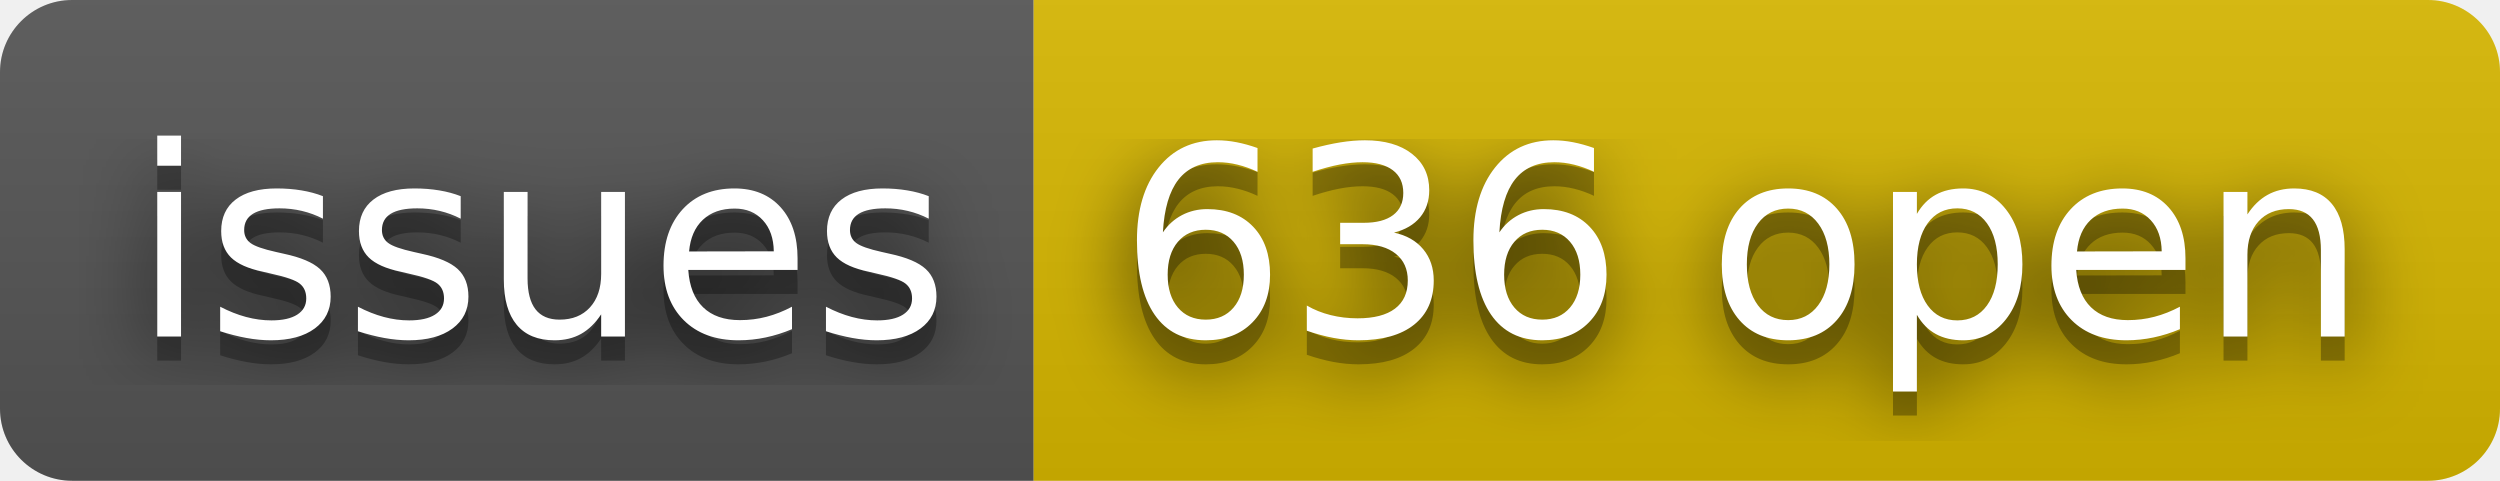
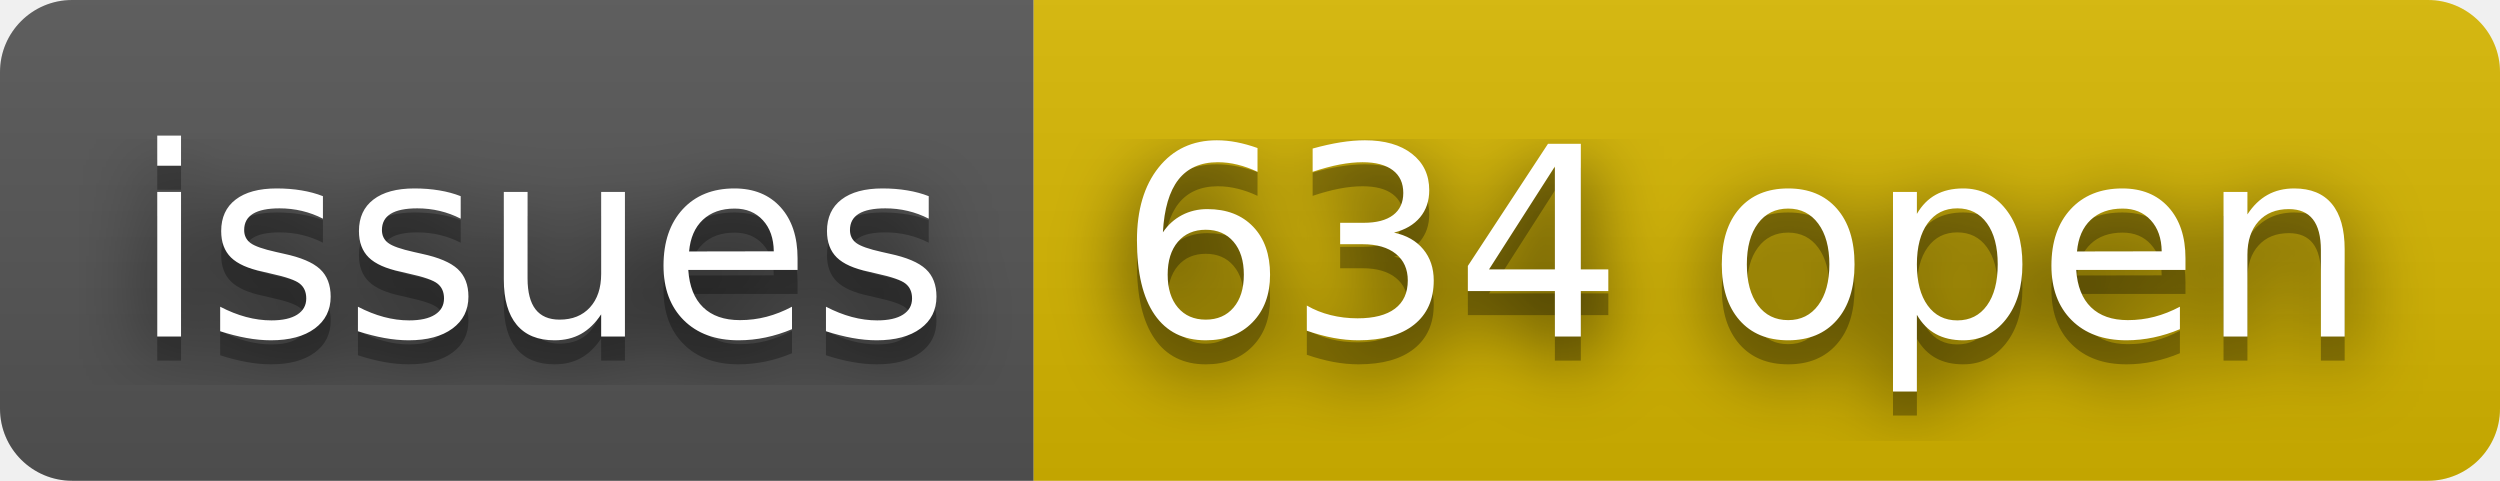
- <svg xmlns="http://www.w3.org/2000/svg" width="104" height="20" role="img" aria-label="issues: 636 open">
+ <svg xmlns="http://www.w3.org/2000/svg" width="104" height="20" role="img" aria-label="issues: 634 open">
  <filter id="blur">
    <feGaussianBlur in="SourceGraphic" stdDeviation="16" />
  </filter>
  <linearGradient id="s" x2="0" y2="100%">
    <stop offset="0" stop-color="#bbb" stop-opacity=".1" />
    <stop offset="1" stop-opacity=".1" />
  </linearGradient>
  <clipPath id="r">
    <rect width="104" height="20" rx="3" fill="#fff" />
  </clipPath>
  <g clip-path="url(#r)">
    <rect width="43" height="20" fill="#555" />
    <rect x="43" width="61" height="20" fill="#d8b800" />
    <rect width="104" height="20" fill="url(#s)" />
  </g>
  <g fill="#fff" text-anchor="middle" font-family="Verdana,Geneva,DejaVu Sans,sans-serif" text-rendering="geometricPrecision" font-size="110">
    <text aria-hidden="true" x="225" y="150" fill="#010101" fill-opacity=".80" filter="url(#blur)" transform="scale(.1)" textLength="330">issues</text>
    <text aria-hidden="true" x="225" y="150" fill="#010101" fill-opacity=".3" transform="scale(.1)" textLength="330">issues</text>
    <text x="225" y="140" transform="scale(.1)" fill="#fff" textLength="330">issues</text>
-     <text aria-hidden="true" x="725" y="150" fill="#010101" fill-opacity=".80" filter="url(#blur)" transform="scale(.1)" textLength="510">636 open</text>
-     <text aria-hidden="true" x="725" y="150" fill="#010101" fill-opacity=".3" transform="scale(.1)" textLength="510">636 open</text>
-     <text x="725" y="140" transform="scale(.1)" fill="#fff" textLength="510">636 open</text>
+     <text aria-hidden="true" x="725" y="150" fill="#010101" fill-opacity=".80" filter="url(#blur)" transform="scale(.1)" textLength="510">634 open</text>
+     <text aria-hidden="true" x="725" y="150" fill="#010101" fill-opacity=".3" transform="scale(.1)" textLength="510">634 open</text>
+     <text x="725" y="140" transform="scale(.1)" fill="#fff" textLength="510">634 open</text>
  </g>
</svg>
